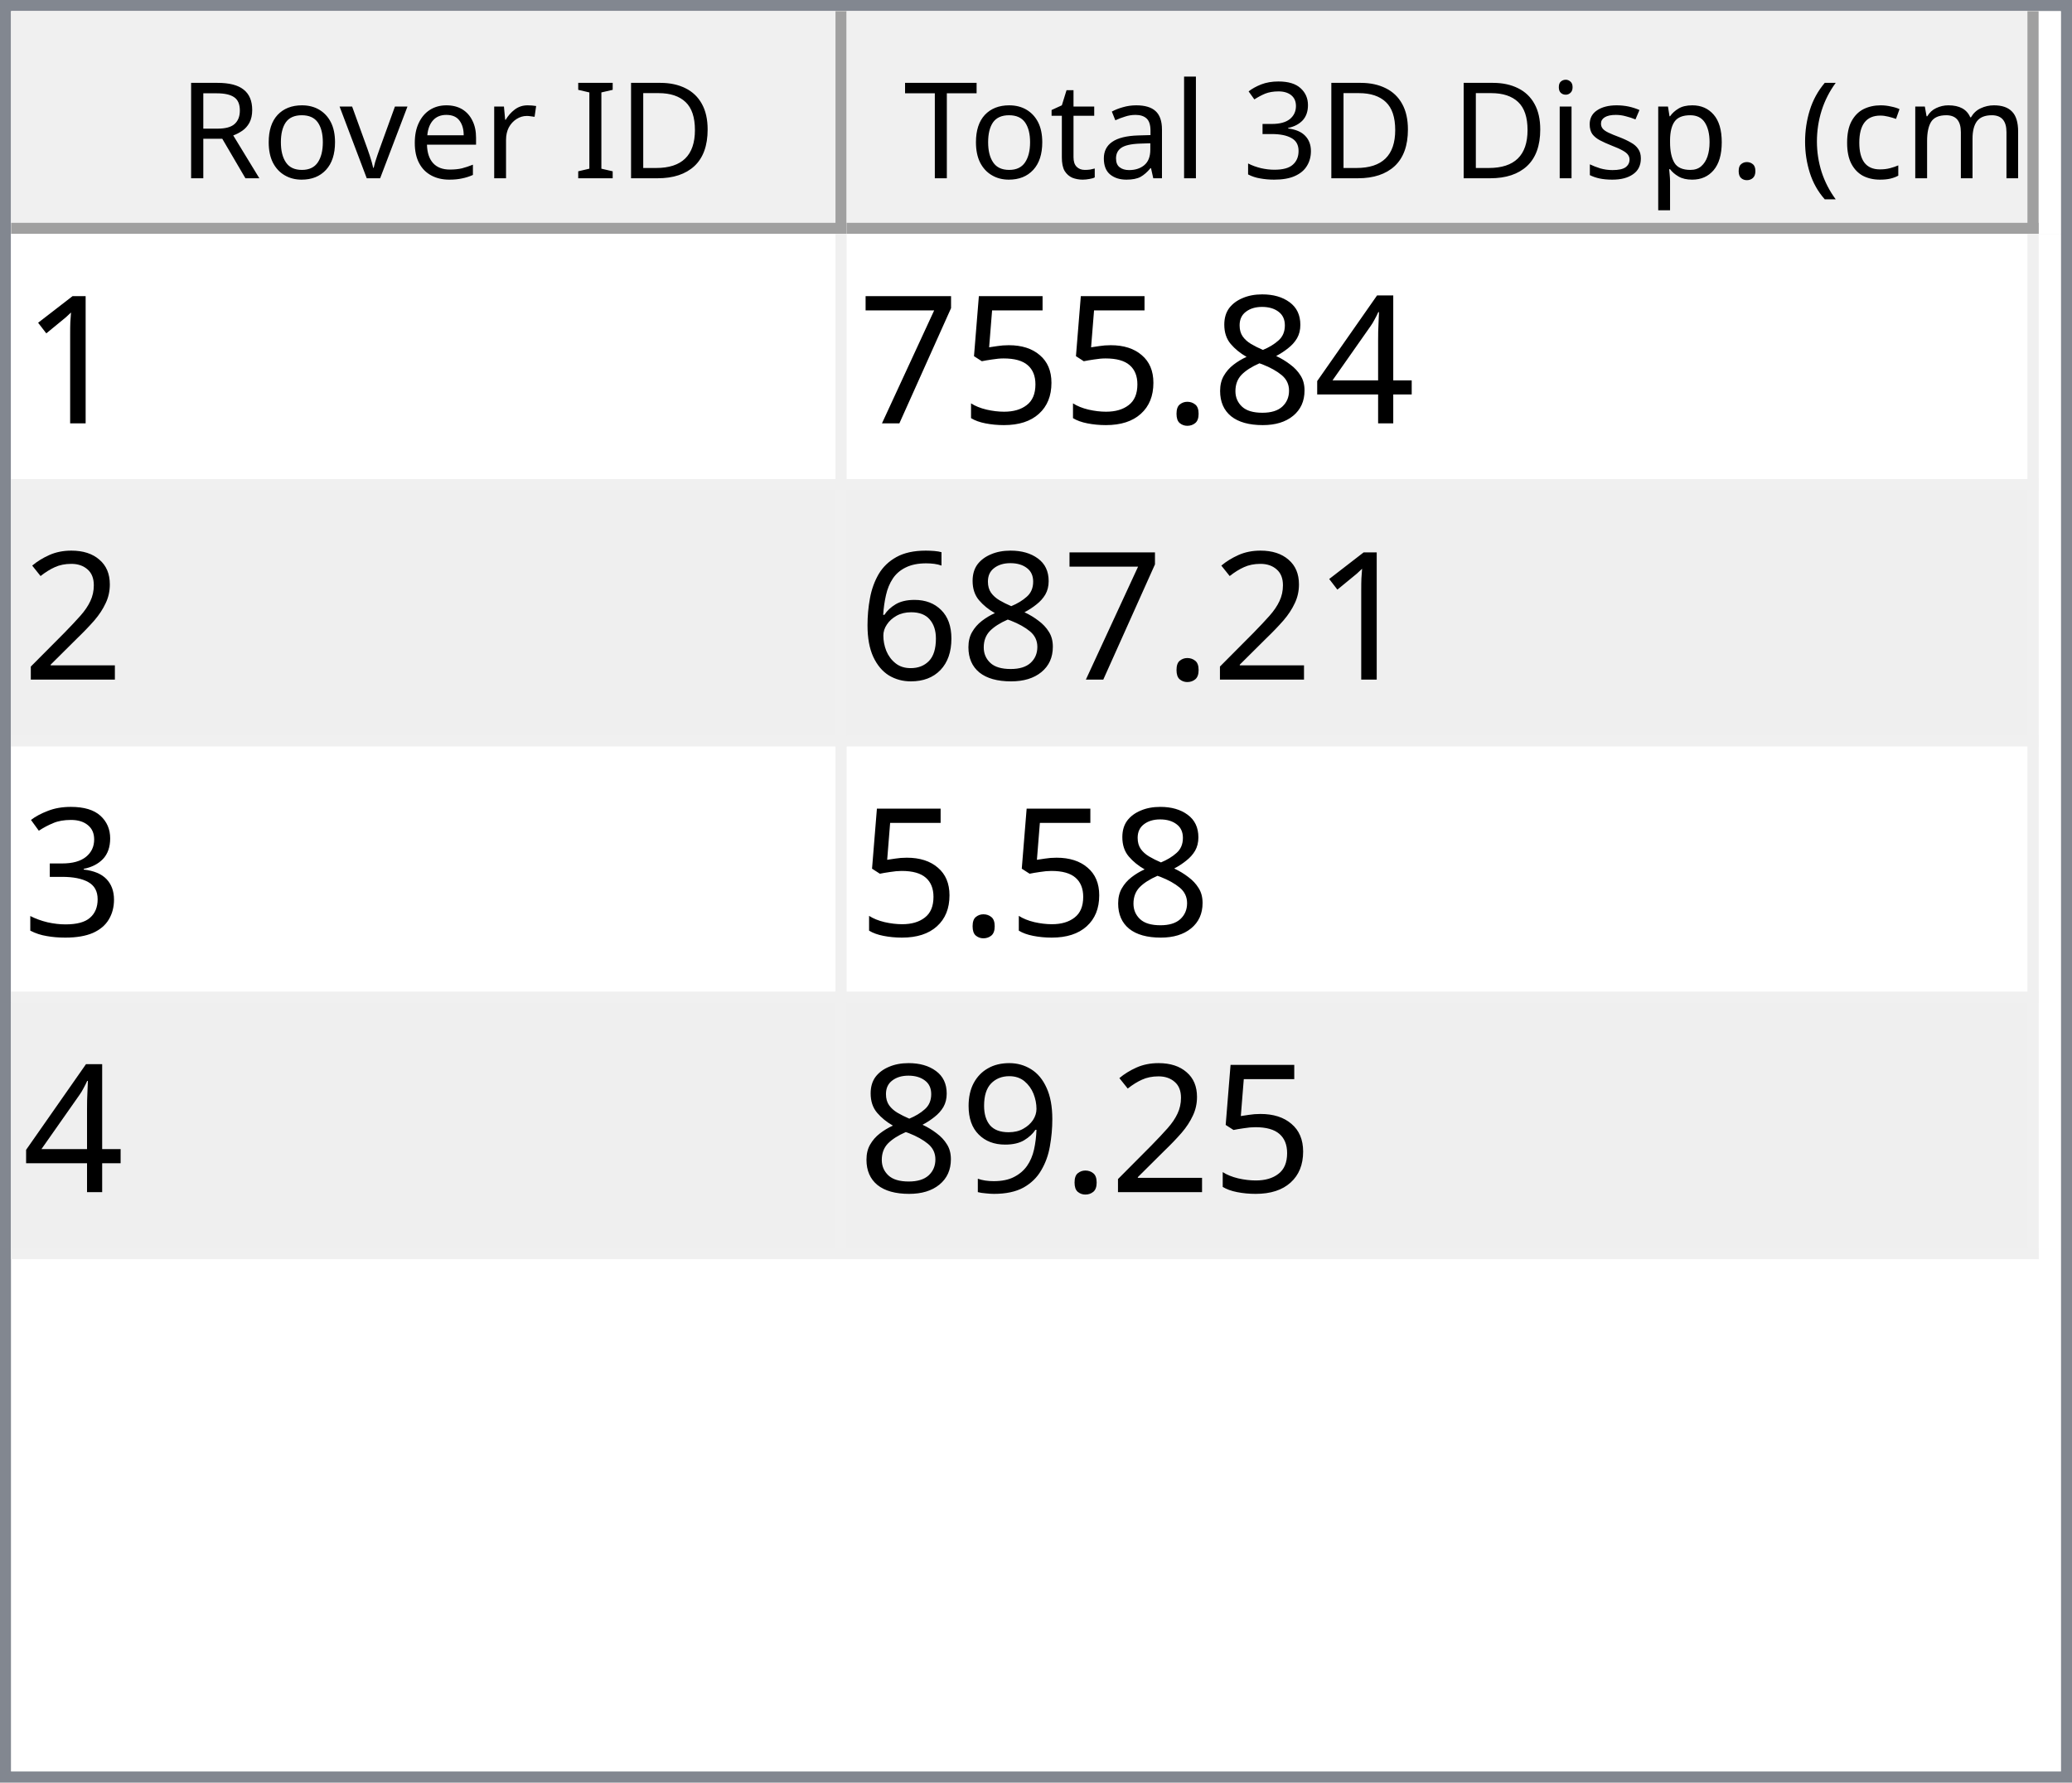
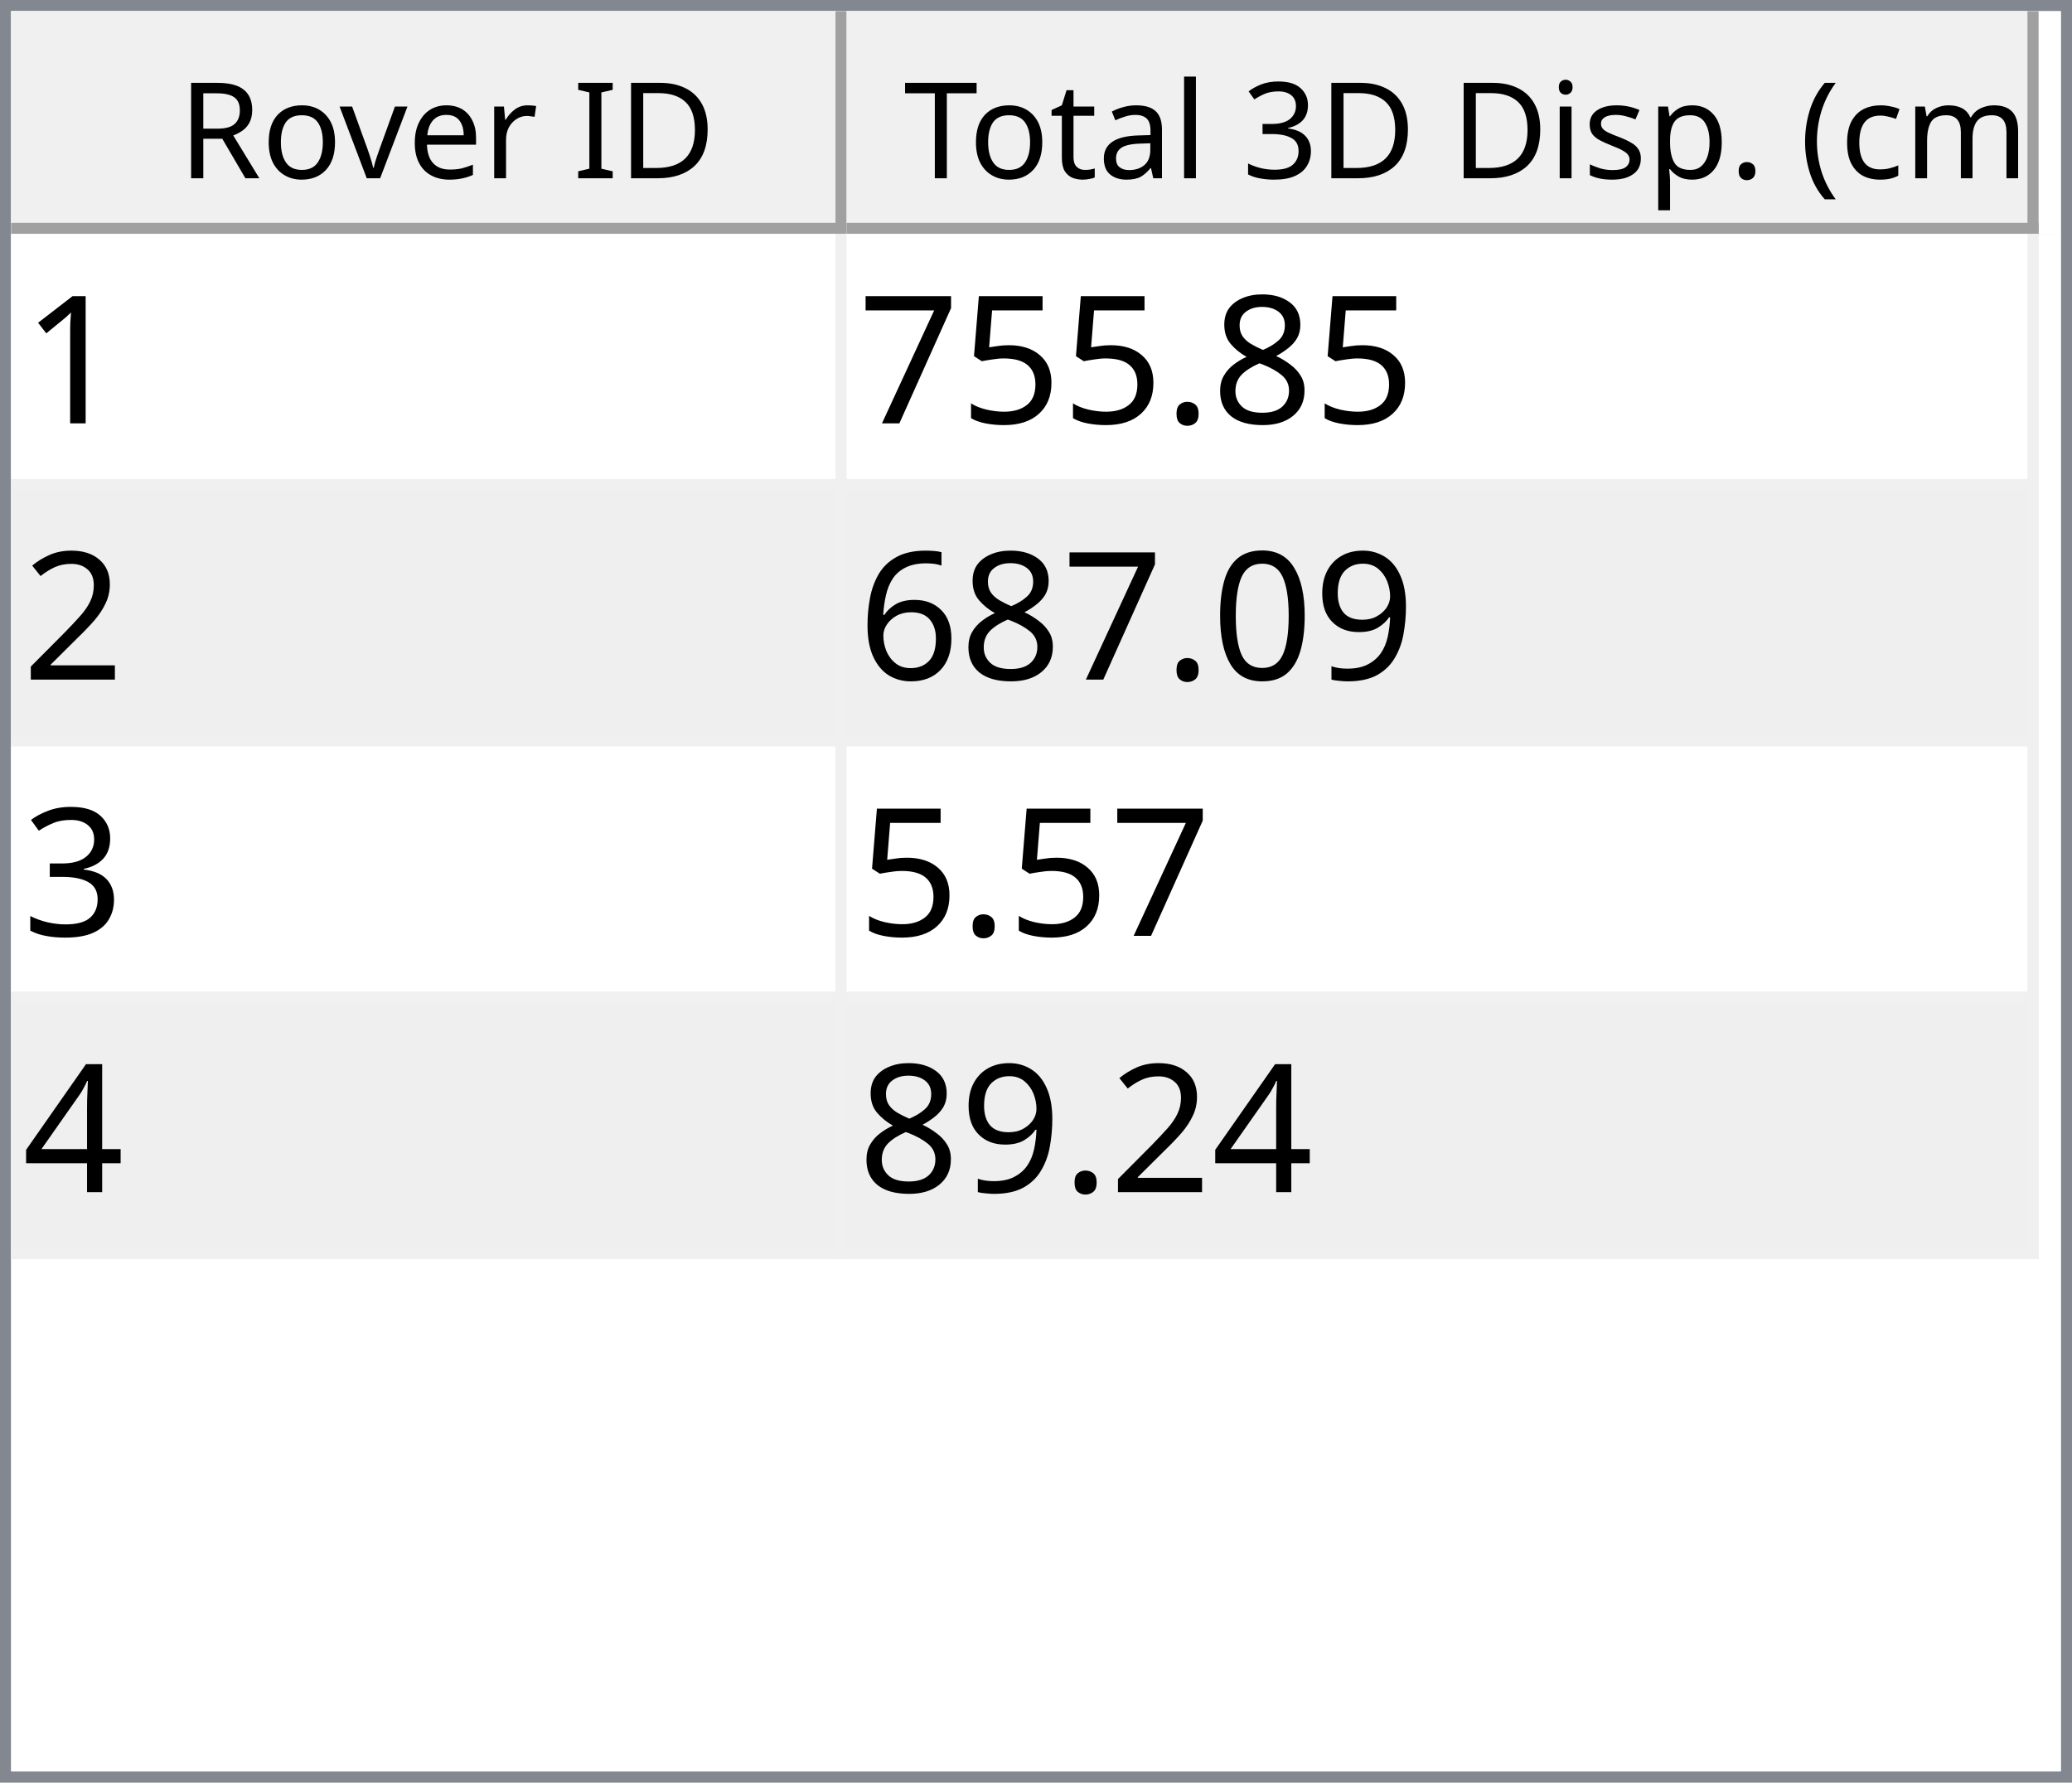
<svg xmlns="http://www.w3.org/2000/svg" style="fill-opacity:1; color-rendering:auto; color-interpolation:auto; text-rendering:auto; stroke:black; stroke-linecap:square; stroke-miterlimit:10; shape-rendering:auto; stroke-opacity:1; fill:black; stroke-dasharray:none; font-weight:normal; stroke-width:1; font-family:'Dialog'; font-style:normal; stroke-linejoin:miter; font-size:12px; stroke-dashoffset:0; image-rendering:auto;" width="186" height="160">
  <defs id="genericDefs" />
  <g>
    <defs id="defs1">
      <clipPath clipPathUnits="userSpaceOnUse" id="clipPath1">
        <path d="M0 0 L186 0 L186 160 L0 160 L0 0 Z" />
      </clipPath>
      <clipPath clipPathUnits="userSpaceOnUse" id="clipPath2">
        <path d="M0 0 L0 160 L186 160 L186 0 Z" />
      </clipPath>
      <clipPath clipPathUnits="userSpaceOnUse" id="clipPath3">
        <path d="M0 0 L0 20 L184 20 L184 0 Z" />
      </clipPath>
      <clipPath clipPathUnits="userSpaceOnUse" id="clipPath4">
        <path d="M0 0 L0 20 L75 20 L75 0 Z" />
      </clipPath>
      <clipPath clipPathUnits="userSpaceOnUse" id="clipPath5">
        <path d="M1 1 L1 19 L74 19 L74 1 Z" />
      </clipPath>
      <clipPath clipPathUnits="userSpaceOnUse" id="clipPath6">
        <path d="M0 0 L0 18 L73 18 L73 0 Z" />
      </clipPath>
      <clipPath clipPathUnits="userSpaceOnUse" id="clipPath7">
        <path d="M-0.5 -0.5 L-0.5 19.5 L74.5 19.5 L74.5 -0.5 Z" />
      </clipPath>
      <clipPath clipPathUnits="userSpaceOnUse" id="clipPath8">
        <path d="M0 0 L0 20 L107 20 L107 0 Z" />
      </clipPath>
      <clipPath clipPathUnits="userSpaceOnUse" id="clipPath9">
        <path d="M1 1 L1 19 L106 19 L106 1 Z" />
      </clipPath>
      <clipPath clipPathUnits="userSpaceOnUse" id="clipPath10">
        <path d="M0 0 L0 18 L105 18 L105 0 Z" />
      </clipPath>
      <clipPath clipPathUnits="userSpaceOnUse" id="clipPath11">
        <path d="M-0.5 -0.5 L-0.5 19.5 L106.5 19.5 L106.5 -0.5 Z" />
      </clipPath>
      <clipPath clipPathUnits="userSpaceOnUse" id="clipPath12">
        <path d="M0 0 L0 138 L184 138 L184 0 Z" />
      </clipPath>
      <clipPath clipPathUnits="userSpaceOnUse" id="clipPath13">
        <path d="M0 0 L0 92 L182 92 L182 0 Z" />
      </clipPath>
      <clipPath clipPathUnits="userSpaceOnUse" id="clipPath14">
        <path d="M-0.5 -0.5 L-0.5 91.5 L181.5 91.5 L181.5 -0.5 Z" />
      </clipPath>
      <clipPath clipPathUnits="userSpaceOnUse" id="clipPath15">
        <path d="M0 0 L0 22 L74 22 L74 0 Z" />
      </clipPath>
      <clipPath clipPathUnits="userSpaceOnUse" id="clipPath16">
        <path d="M0 0 L0 22 L106 22 L106 0 Z" />
      </clipPath>
      <font horiz-adv-x="64.551" id="font1">
        <font-face ascent="107.91" descent="25.098" units-per-em="100" style="font-style:normal; font-family:Segoe UI; font-weight:normal;" />
        <missing-glyph horiz-adv-x="64.551" d="M8.109 0 L8.109 68.266 L56.453 68.266 L56.453 0 L8.109 0 ZM15.328 7.234 L49.219 7.234 L49.219 61.031 L15.328 61.031 L15.328 7.234 Z" />
        <glyph unicode="D" horiz-adv-x="70.117" d="M9.188 0 L9.188 70.016 L28.516 70.016 Q65.531 70.016 65.531 35.891 Q65.531 19.672 55.25 9.836 Q44.969 0 27.734 0 L9.188 0 ZM17.391 62.594 L17.391 7.422 L27.828 7.422 Q41.609 7.422 49.273 14.797 Q56.938 22.172 56.938 35.688 Q56.938 62.594 28.328 62.594 L17.391 62.594 Z" />
        <glyph unicode="I" horiz-adv-x="26.611" d="M17.391 0 L9.188 0 L9.188 70.016 L17.391 70.016 L17.391 0 Z" />
        <glyph unicode=" " horiz-adv-x="27.393" d="" />
        <glyph unicode="r" horiz-adv-x="34.766" d="M34.188 41.891 Q32.078 43.5 28.125 43.5 Q23 43.5 19.555 38.672 Q16.109 33.844 16.109 25.484 L16.109 0 L8.109 0 L8.109 50 L16.109 50 L16.109 39.703 L16.312 39.703 Q18.016 44.969 21.531 47.922 Q25.047 50.875 29.391 50.875 Q32.516 50.875 34.188 50.203 L34.188 41.891 Z" />
        <glyph unicode="e" horiz-adv-x="52.295" d="M48.297 23 L12.984 23 Q13.188 14.656 17.484 10.109 Q21.781 5.562 29.297 5.562 Q37.75 5.562 44.828 11.141 L44.828 3.609 Q38.234 -1.172 27.391 -1.172 Q16.797 -1.172 10.742 5.641 Q4.688 12.453 4.688 24.812 Q4.688 36.469 11.305 43.82 Q17.922 51.172 27.734 51.172 Q37.547 51.172 42.922 44.828 Q48.297 38.484 48.297 27.203 L48.297 23 ZM40.094 29.781 Q40.047 36.719 36.75 40.578 Q33.453 44.438 27.594 44.438 Q21.922 44.438 17.969 40.383 Q14.016 36.328 13.094 29.781 L40.094 29.781 Z" />
        <glyph unicode="v" horiz-adv-x="47.9" d="M47.406 50 L27.484 0 L19.625 0 L0.688 50 L9.469 50 L22.172 13.672 Q23.578 9.672 23.922 6.688 L24.125 6.688 Q24.609 10.453 25.688 13.484 L38.969 50 L47.406 50 Z" />
        <glyph unicode="o" horiz-adv-x="58.594" d="M29 -1.172 Q17.922 -1.172 11.305 5.836 Q4.688 12.844 4.688 24.422 Q4.688 37.016 11.57 44.094 Q18.453 51.172 30.172 51.172 Q41.359 51.172 47.633 44.289 Q53.906 37.406 53.906 25.203 Q53.906 13.234 47.141 6.031 Q40.375 -1.172 29 -1.172 ZM29.594 44.438 Q21.875 44.438 17.383 39.188 Q12.891 33.938 12.891 24.703 Q12.891 15.828 17.43 10.695 Q21.969 5.562 29.594 5.562 Q37.359 5.562 41.531 10.594 Q45.703 15.625 45.703 24.906 Q45.703 34.281 41.531 39.359 Q37.359 44.438 29.594 44.438 Z" />
        <glyph unicode="R" horiz-adv-x="59.814" d="M59.375 0 L49.609 0 L37.891 19.625 Q36.281 22.359 34.766 24.289 Q33.25 26.219 31.664 27.438 Q30.078 28.656 28.25 29.219 Q26.422 29.781 24.125 29.781 L17.391 29.781 L17.391 0 L9.188 0 L9.188 70.016 L30.078 70.016 Q34.672 70.016 38.555 68.867 Q42.438 67.719 45.289 65.375 Q48.141 63.031 49.758 59.547 Q51.375 56.062 51.375 51.375 Q51.375 47.703 50.273 44.656 Q49.172 41.609 47.148 39.211 Q45.125 36.812 42.266 35.133 Q39.406 33.453 35.844 32.516 L35.844 32.328 Q37.594 31.547 38.891 30.547 Q40.188 29.547 41.359 28.18 Q42.531 26.812 43.68 25.078 Q44.828 23.344 46.234 21.047 L59.375 0 ZM17.391 62.594 L17.391 37.203 L28.516 37.203 Q31.594 37.203 34.203 38.133 Q36.812 39.062 38.719 40.797 Q40.625 42.531 41.703 45.047 Q42.781 47.562 42.781 50.688 Q42.781 56.297 39.141 59.445 Q35.5 62.594 28.609 62.594 L17.391 62.594 Z" />
        <glyph unicode=")" horiz-adv-x="30.176" d="M8.297 -15.922 L1.172 -15.922 Q16.406 2.344 16.406 26.812 Q16.406 51.469 1.078 70.016 L8.297 70.016 Q23.531 52.156 23.531 26.703 Q23.531 1.375 8.297 -15.922 Z" />
        <glyph unicode="m" horiz-adv-x="86.133" d="M79.109 0 L71.094 0 L71.094 28.719 Q71.094 37.016 68.531 40.727 Q65.969 44.438 59.906 44.438 Q54.781 44.438 51.195 39.75 Q47.609 35.062 47.609 28.516 L47.609 0 L39.594 0 L39.594 29.688 Q39.594 44.438 28.219 44.438 Q22.953 44.438 19.531 40.016 Q16.109 35.594 16.109 28.516 L16.109 0 L8.109 0 L8.109 50 L16.109 50 L16.109 42.094 L16.312 42.094 Q21.625 51.172 31.844 51.172 Q36.969 51.172 40.773 48.312 Q44.578 45.453 46 40.828 Q51.562 51.172 62.594 51.172 Q79.109 51.172 79.109 30.812 L79.109 0 Z" />
        <glyph unicode="c" horiz-adv-x="46.191" d="M42.188 2.297 Q36.422 -1.172 28.516 -1.172 Q17.828 -1.172 11.258 5.789 Q4.688 12.75 4.688 23.828 Q4.688 36.188 11.766 43.68 Q18.844 51.172 30.672 51.172 Q37.25 51.172 42.281 48.734 L42.281 40.531 Q36.719 44.438 30.375 44.438 Q22.703 44.438 17.797 38.945 Q12.891 33.453 12.891 24.516 Q12.891 15.719 17.508 10.641 Q22.125 5.562 29.891 5.562 Q36.422 5.562 42.188 9.906 L42.188 2.297 Z" />
        <glyph unicode="(" horiz-adv-x="30.176" d="M29.109 -15.922 L21.969 -15.922 Q6.844 1.375 6.844 26.703 Q6.844 52.156 21.969 70.016 L29.203 70.016 Q13.875 51.469 13.875 26.812 Q13.875 2.344 29.109 -15.922 Z" />
        <glyph unicode="." horiz-adv-x="21.68" d="M10.891 -1.078 Q8.641 -1.078 7.055 0.539 Q5.469 2.156 5.469 4.391 Q5.469 6.641 7.055 8.273 Q8.641 9.906 10.891 9.906 Q13.188 9.906 14.797 8.273 Q16.406 6.641 16.406 4.391 Q16.406 2.156 14.797 0.539 Q13.188 -1.078 10.891 -1.078 Z" />
        <glyph unicode="p" horiz-adv-x="58.789" d="M16.312 7.234 L16.109 7.234 L16.109 -23 L8.109 -23 L8.109 50 L16.109 50 L16.109 41.219 L16.312 41.219 Q22.219 51.172 33.594 51.172 Q43.266 51.172 48.688 44.461 Q54.109 37.75 54.109 26.469 Q54.109 13.922 48 6.375 Q41.891 -1.172 31.297 -1.172 Q21.578 -1.172 16.312 7.234 ZM16.109 27.391 L16.109 20.406 Q16.109 14.203 20.141 9.883 Q24.172 5.562 30.375 5.562 Q37.641 5.562 41.773 11.133 Q45.906 16.703 45.906 26.609 Q45.906 34.969 42.047 39.703 Q38.188 44.438 31.594 44.438 Q24.609 44.438 20.359 39.578 Q16.109 34.719 16.109 27.391 Z" />
        <glyph unicode="s" horiz-adv-x="42.432" d="M5.078 1.812 L5.078 10.406 Q11.625 5.562 19.484 5.562 Q30.031 5.562 30.031 12.594 Q30.031 14.594 29.125 15.992 Q28.219 17.391 26.68 18.461 Q25.141 19.531 23.07 20.383 Q21 21.234 18.609 22.172 Q15.281 23.484 12.766 24.828 Q10.25 26.172 8.57 27.859 Q6.891 29.547 6.031 31.695 Q5.172 33.844 5.172 36.719 Q5.172 40.234 6.789 42.945 Q8.406 45.656 11.086 47.484 Q13.766 49.312 17.211 50.242 Q20.656 51.172 24.312 51.172 Q30.812 51.172 35.938 48.922 L35.938 40.828 Q30.422 44.438 23.25 44.438 Q21 44.438 19.195 43.922 Q17.391 43.406 16.094 42.477 Q14.797 41.547 14.086 40.258 Q13.375 38.969 13.375 37.406 Q13.375 35.453 14.086 34.133 Q14.797 32.812 16.164 31.789 Q17.531 30.766 19.484 29.938 Q21.438 29.109 23.922 28.125 Q27.25 26.859 29.883 25.516 Q32.516 24.172 34.375 22.484 Q36.234 20.797 37.234 18.602 Q38.234 16.406 38.234 13.375 Q38.234 9.672 36.602 6.938 Q34.969 4.203 32.234 2.398 Q29.5 0.594 25.93 -0.289 Q22.359 -1.172 18.453 -1.172 Q10.75 -1.172 5.078 1.812 Z" />
        <glyph unicode="i" horiz-adv-x="24.219" d="M12.203 62.703 Q10.062 62.703 8.547 64.164 Q7.031 65.625 7.031 67.875 Q7.031 70.125 8.547 71.609 Q10.062 73.094 12.203 73.094 Q14.406 73.094 15.945 71.609 Q17.484 70.125 17.484 67.875 Q17.484 65.719 15.945 64.211 Q14.406 62.703 12.203 62.703 ZM16.109 0 L8.109 0 L8.109 50 L16.109 50 L16.109 0 Z" />
        <glyph unicode="3" horiz-adv-x="53.906" d="M46.531 19.828 Q46.531 15.094 44.75 11.211 Q42.969 7.328 39.719 4.57 Q36.469 1.812 31.93 0.297 Q27.391 -1.219 21.922 -1.219 Q11.922 -1.219 6 2.594 L6 11.188 Q13.094 5.609 22.219 5.609 Q25.875 5.609 28.828 6.539 Q31.781 7.469 33.906 9.227 Q36.031 10.984 37.18 13.477 Q38.328 15.969 38.328 19.094 Q38.328 32.812 18.797 32.812 L12.984 32.812 L12.984 39.594 L18.5 39.594 Q35.797 39.594 35.797 52.484 Q35.797 64.406 22.609 64.406 Q15.188 64.406 8.688 59.422 L8.688 67.188 Q15.375 71.188 24.609 71.188 Q29 71.188 32.57 69.969 Q36.141 68.75 38.68 66.555 Q41.219 64.359 42.609 61.281 Q44 58.203 44 54.5 Q44 40.672 30.031 36.719 L30.031 36.531 Q33.594 36.141 36.625 34.797 Q39.656 33.453 41.852 31.305 Q44.047 29.156 45.289 26.25 Q46.531 23.344 46.531 19.828 Z" />
        <glyph unicode="l" horiz-adv-x="24.219" d="M16.109 0 L8.109 0 L8.109 74.031 L16.109 74.031 L16.109 0 Z" />
        <glyph unicode="a" horiz-adv-x="50.879" d="M43.891 0 L35.891 0 L35.891 7.812 L35.688 7.812 Q30.469 -1.172 20.312 -1.172 Q12.844 -1.172 8.617 2.781 Q4.391 6.734 4.391 13.281 Q4.391 27.297 20.906 29.594 L35.891 31.688 Q35.891 44.438 25.594 44.438 Q16.547 44.438 9.281 38.281 L9.281 46.484 Q16.656 51.172 26.266 51.172 Q43.891 51.172 43.891 32.516 L43.891 0 ZM35.891 25.297 L23.828 23.641 Q18.266 22.859 15.43 20.875 Q12.594 18.891 12.594 13.875 Q12.594 10.203 15.211 7.883 Q17.828 5.562 22.172 5.562 Q28.125 5.562 32.008 9.742 Q35.891 13.922 35.891 20.312 L35.891 25.297 Z" />
        <glyph unicode="t" horiz-adv-x="33.887" d="M31.297 0.484 Q28.469 -1.078 23.828 -1.078 Q10.688 -1.078 10.688 13.578 L10.688 43.172 L2.094 43.172 L2.094 50 L10.688 50 L10.688 62.203 L18.703 64.797 L18.703 50 L31.297 50 L31.297 43.172 L18.703 43.172 L18.703 14.984 Q18.703 9.969 20.414 7.82 Q22.125 5.672 26.078 5.672 Q29.109 5.672 31.297 7.328 L31.297 0.484 Z" />
        <glyph unicode="T" horiz-adv-x="52.393" d="M50.594 62.594 L30.375 62.594 L30.375 0 L22.172 0 L22.172 62.594 L2 62.594 L2 70.016 L50.594 70.016 L50.594 62.594 Z" />
      </font>
      <font horiz-adv-x="75.0" id="font2">
        <font-face ascent="100.537" descent="21.973" units-per-em="100" style="font-style:normal; font-family:sans-serif; font-weight:normal;" />
        <missing-glyph horiz-adv-x="75.0" d="M12.5 0 L12.5 62.5 L62.5 62.5 L62.5 0 L12.5 0 ZM14.062 1.562 L60.938 1.562 L60.938 60.938 L14.062 60.938 L14.062 1.562 Z" />
        <glyph unicode="1" horiz-adv-x="55.615" d="M37.25 0 L28.469 0 L28.469 56 Q25.297 52.984 20.141 49.953 Q14.984 46.922 10.891 45.406 L10.891 53.906 Q18.266 57.375 23.781 62.305 Q29.297 67.234 31.594 71.875 L37.25 71.875 L37.25 0 Z" />
-         <glyph unicode="4" horiz-adv-x="55.615" d="M32.328 0 L32.328 17.141 L1.266 17.141 L1.266 25.203 L33.938 71.578 L41.109 71.578 L41.109 25.203 L50.781 25.203 L50.781 17.141 L41.109 17.141 L41.109 0 L32.328 0 ZM32.328 25.203 L32.328 57.469 L9.906 25.203 L32.328 25.203 Z" />
        <glyph unicode="8" horiz-adv-x="55.615" d="M17.672 38.812 Q12.203 40.828 9.57 44.539 Q6.938 48.25 6.938 53.422 Q6.938 61.234 12.555 66.555 Q18.172 71.875 27.484 71.875 Q36.859 71.875 42.578 66.43 Q48.297 60.984 48.297 53.172 Q48.297 48.188 45.68 44.508 Q43.062 40.828 37.75 38.812 Q44.344 36.672 47.781 31.883 Q51.219 27.094 51.219 20.453 Q51.219 11.281 44.727 5.031 Q38.234 -1.219 27.641 -1.219 Q17.047 -1.219 10.547 5.055 Q4.047 11.328 4.047 20.703 Q4.047 27.688 7.594 32.398 Q11.141 37.109 17.672 38.812 ZM15.922 53.719 Q15.922 48.641 19.195 45.414 Q22.469 42.188 27.688 42.188 Q32.766 42.188 36.016 45.383 Q39.266 48.578 39.266 53.219 Q39.266 58.062 35.914 61.359 Q32.562 64.656 27.594 64.656 Q22.562 64.656 19.242 61.43 Q15.922 58.203 15.922 53.719 ZM13.094 20.656 Q13.094 16.891 14.875 13.375 Q16.656 9.859 20.172 7.93 Q23.688 6 27.734 6 Q34.031 6 38.133 10.055 Q42.234 14.109 42.234 20.359 Q42.234 26.703 38.016 30.859 Q33.797 35.016 27.438 35.016 Q21.234 35.016 17.164 30.914 Q13.094 26.812 13.094 20.656 Z" />
        <glyph unicode="." horiz-adv-x="27.783" d="M9.078 0 L9.078 10.016 L19.094 10.016 L19.094 0 L9.078 0 Z" />
        <glyph unicode="5" horiz-adv-x="55.615" d="M4.156 18.75 L13.375 19.531 Q14.406 12.797 18.141 9.398 Q21.875 6 27.156 6 Q33.5 6 37.891 10.789 Q42.281 15.578 42.281 23.484 Q42.281 31 38.062 35.352 Q33.844 39.703 27 39.703 Q22.75 39.703 19.336 37.773 Q15.922 35.844 13.969 32.766 L5.719 33.844 L12.641 70.609 L48.25 70.609 L48.25 62.203 L19.672 62.203 L15.828 42.969 Q22.266 47.469 29.344 47.469 Q38.719 47.469 45.164 40.969 Q51.609 34.469 51.609 24.266 Q51.609 14.547 45.953 7.469 Q39.062 -1.219 27.156 -1.219 Q17.391 -1.219 11.211 4.25 Q5.031 9.719 4.156 18.75 Z" />
        <glyph unicode="7" horiz-adv-x="55.615" d="M4.734 62.203 L4.734 70.656 L51.078 70.656 L51.078 63.812 Q44.234 56.547 37.523 44.484 Q30.812 32.422 27.156 19.672 Q24.516 10.688 23.781 0 L14.75 0 Q14.891 8.453 18.062 20.414 Q21.234 32.375 27.172 43.484 Q33.109 54.594 39.797 62.203 L4.734 62.203 Z" />
        <glyph unicode="2" horiz-adv-x="55.615" d="M50.344 8.453 L50.344 0 L3.031 0 Q2.938 3.172 4.047 6.109 Q5.859 10.938 9.836 15.625 Q13.812 20.312 21.344 26.469 Q33.016 36.031 37.117 41.625 Q41.219 47.219 41.219 52.203 Q41.219 57.422 37.477 61.008 Q33.734 64.594 27.734 64.594 Q21.391 64.594 17.578 60.789 Q13.766 56.984 13.719 50.25 L4.688 51.172 Q5.609 61.281 11.664 66.578 Q17.719 71.875 27.938 71.875 Q38.234 71.875 44.242 66.164 Q50.25 60.453 50.25 52 Q50.25 47.703 48.492 43.555 Q46.734 39.406 42.656 34.812 Q38.578 30.219 29.109 22.219 Q21.188 15.578 18.945 13.211 Q16.703 10.844 15.234 8.453 L50.344 8.453 Z" />
+         <glyph unicode="9" horiz-adv-x="55.615" d="M5.469 16.547 L13.922 17.328 Q14.984 11.375 18.016 8.688 Q21.047 6 25.781 6 Q29.828 6 32.883 7.859 Q35.938 9.719 37.891 12.82 Q39.844 15.922 41.164 21.195 Q42.484 26.469 42.484 31.938 Q42.484 32.516 42.438 33.688 Q39.797 29.5 35.234 26.883 Q30.672 24.266 25.344 24.266 Q16.453 24.266 10.305 30.711 Q4.156 37.156 4.156 47.703 Q4.156 58.594 10.578 65.234 Q17 71.875 26.656 71.875 Q33.641 71.875 39.43 68.117 Q45.219 64.359 48.219 57.398 Q51.219 50.438 51.219 37.25 Q51.219 23.531 48.242 15.406 Q45.266 7.281 39.383 3.031 Q33.5 -1.219 25.594 -1.219 Q17.188 -1.219 11.867 3.445 Q6.547 8.109 5.469 16.547 ZM41.453 48.141 Q41.453 55.719 37.43 60.156 Q33.406 64.594 27.734 64.594 Q21.875 64.594 17.531 59.812 Q13.188 55.031 13.188 47.406 Q13.188 40.578 17.312 36.305 Q21.438 32.031 27.484 32.031 Q33.594 32.031 37.523 36.305 Q41.453 40.578 41.453 48.141 Z" />
+         <glyph unicode="0" horiz-adv-x="55.615" d="M4.156 35.297 Q4.156 48 6.766 55.742 Q9.375 63.484 14.523 67.68 Q19.672 71.875 27.484 71.875 Q33.25 71.875 37.594 69.555 Q41.938 67.234 44.773 62.867 Q47.609 58.5 49.219 52.227 Q50.828 45.953 50.828 35.297 Q50.828 22.703 48.242 14.969 Q45.656 7.234 40.508 3.008 Q35.359 -1.219 27.484 -1.219 Q17.141 -1.219 11.234 6.203 Q4.156 15.141 4.156 35.297 ZM13.188 35.297 Q13.188 17.672 17.312 11.836 Q21.438 6 27.484 6 Q33.547 6 37.672 11.859 Q41.797 17.719 41.797 35.297 Q41.797 52.984 37.672 58.789 Q33.547 64.594 27.391 64.594 Q21.344 64.594 17.719 59.469 Q13.188 52.938 13.188 35.297 Z" />
        <glyph unicode="6" horiz-adv-x="55.615" d="M49.75 54.047 L41.016 53.375 Q39.844 58.547 37.703 60.891 Q34.125 64.656 28.906 64.656 Q24.703 64.656 21.531 62.312 Q17.391 59.281 14.992 53.469 Q12.594 47.656 12.5 36.922 Q15.672 41.75 20.266 44.094 Q24.859 46.438 29.891 46.438 Q38.672 46.438 44.852 39.969 Q51.031 33.5 51.031 23.25 Q51.031 16.5 48.125 10.719 Q45.219 4.938 40.141 1.859 Q35.062 -1.219 28.609 -1.219 Q17.625 -1.219 10.695 6.859 Q3.766 14.938 3.766 33.5 Q3.766 54.25 11.422 63.672 Q18.109 71.875 29.438 71.875 Q37.891 71.875 43.289 67.141 Q48.688 62.406 49.75 54.047 ZM13.875 23.188 Q13.875 18.656 15.797 14.508 Q17.719 10.359 21.188 8.18 Q24.656 6 28.469 6 Q34.031 6 38.039 10.492 Q42.047 14.984 42.047 22.703 Q42.047 30.125 38.086 34.398 Q34.125 38.672 28.125 38.672 Q22.172 38.672 18.023 34.398 Q13.875 30.125 13.875 23.188 Z" />
        <glyph unicode="3" horiz-adv-x="55.615" d="M4.203 18.891 L12.984 20.062 Q14.5 12.594 18.141 9.297 Q21.781 6 27 6 Q33.203 6 37.477 10.297 Q41.75 14.594 41.75 20.953 Q41.75 27 37.797 30.93 Q33.844 34.859 27.734 34.859 Q25.25 34.859 21.531 33.891 L22.516 41.609 Q23.391 41.5 23.922 41.5 Q29.547 41.5 34.039 44.43 Q38.531 47.359 38.531 53.469 Q38.531 58.297 35.258 61.477 Q31.984 64.656 26.812 64.656 Q21.688 64.656 18.266 61.43 Q14.844 58.203 13.875 51.766 L5.078 53.328 Q6.688 62.156 12.398 67.016 Q18.109 71.875 26.609 71.875 Q32.469 71.875 37.398 69.359 Q42.328 66.844 44.945 62.5 Q47.562 58.156 47.562 53.266 Q47.562 48.641 45.07 44.828 Q42.578 41.016 37.703 38.766 Q44.047 37.312 47.562 32.695 Q51.078 28.078 51.078 21.141 Q51.078 11.766 44.242 5.25 Q37.406 -1.266 26.953 -1.266 Q17.531 -1.266 11.305 4.352 Q5.078 9.969 4.203 18.891 Z" />
-         <glyph unicode="9" horiz-adv-x="55.615" d="M5.469 16.547 L13.922 17.328 Q14.984 11.375 18.016 8.688 Q21.047 6 25.781 6 Q29.828 6 32.883 7.859 Q35.938 9.719 37.891 12.82 Q39.844 15.922 41.164 21.195 Q42.484 26.469 42.484 31.938 Q42.484 32.516 42.438 33.688 Q39.797 29.5 35.234 26.883 Q30.672 24.266 25.344 24.266 Q16.453 24.266 10.305 30.711 Q4.156 37.156 4.156 47.703 Q4.156 58.594 10.578 65.234 Q17 71.875 26.656 71.875 Q33.641 71.875 39.43 68.117 Q45.219 64.359 48.219 57.398 Q51.219 50.438 51.219 37.25 Q51.219 23.531 48.242 15.406 Q45.266 7.281 39.383 3.031 Q33.5 -1.219 25.594 -1.219 Q17.188 -1.219 11.867 3.445 Q6.547 8.109 5.469 16.547 ZM41.453 48.141 Q41.453 55.719 37.43 60.156 Q33.406 64.594 27.734 64.594 Q21.875 64.594 17.531 59.812 Q13.188 55.031 13.188 47.406 Q13.188 40.578 17.312 36.305 Q21.438 32.031 27.484 32.031 Q33.594 32.031 37.523 36.305 Q41.453 40.578 41.453 48.141 Z" />
+         <glyph unicode="4" horiz-adv-x="55.615" d="M32.328 0 L32.328 17.141 L1.266 17.141 L1.266 25.203 L33.938 71.578 L41.109 71.578 L41.109 25.203 L50.781 25.203 L50.781 17.141 L41.109 17.141 L41.109 0 L32.328 0 ZM32.328 25.203 L32.328 57.469 L9.906 25.203 L32.328 25.203 Z" />
      </font>
    </defs>
    <g style="fill:white; stroke:white;">
      <rect x="0" y="0" width="186" style="clip-path:url(#clipPath1); stroke:none;" height="160" />
    </g>
    <g style="fill:white; text-rendering:optimizeSpeed; color-rendering:optimizeSpeed; image-rendering:optimizeSpeed; shape-rendering:crispEdges; stroke:white; color-interpolation:sRGB;">
      <rect x="0" width="186" height="160" y="0" style="stroke:none;" />
      <path style="stroke:none;" d="M0 160 L186 160 L186 0 L0 0 Z" />
    </g>
    <g style="fill:rgb(240,240,240); font-family:'Segoe UI'; stroke:rgb(240,240,240);">
      <rect x="0" y="0" width="186" style="clip-path:url(#clipPath2); stroke:none;" height="160" />
    </g>
    <g style="fill:rgb(130,135,144); font-family:'Segoe UI'; stroke:rgb(130,135,144);">
      <path d="M0 0 L186 0 L186 160 L0 160 L0 0 ZM1 1 L185 1 L185 159 L1 159 L1 1 Z" style="fill-rule:evenodd; clip-path:url(#clipPath2); stroke:none;" />
    </g>
    <g style="fill:white; font-family:'Segoe UI'; stroke:white;" transform="translate(1,1)">
      <rect x="0" y="0" width="184" style="clip-path:url(#clipPath3); stroke:none;" height="20" />
    </g>
    <g style="fill:rgb(240,240,240); font-family:'Segoe UI'; stroke:rgb(240,240,240);" transform="translate(1,1)">
      <rect x="0" y="0" width="75" style="clip-path:url(#clipPath4); stroke:none;" height="20" />
    </g>
    <g style="font-family:'Segoe UI';" transform="translate(2,2)">
      <text x="14" xml:space="preserve" y="14" style="clip-path:url(#clipPath6); stroke:none;">Rover ID</text>
    </g>
    <g style="fill:rgb(160,160,160); font-family:'Segoe UI'; stroke:rgb(160,160,160); stroke-linejoin:bevel;" transform="translate(1.5,1.5)">
      <line x1="74" x2="74" y1="0" style="fill:none; clip-path:url(#clipPath7);" y2="19" />
    </g>
    <g style="fill:rgb(160,160,160); font-family:'Segoe UI'; stroke:rgb(160,160,160); stroke-linejoin:bevel;" transform="matrix(1,0,0,1,1,1) translate(0.5,0.5)">
      <line x1="0" x2="74" y1="19" style="fill:none; clip-path:url(#clipPath7);" y2="19" />
    </g>
    <g style="fill:rgb(240,240,240); font-family:'Segoe UI'; stroke:rgb(240,240,240);" transform="translate(76,1)">
      <rect x="0" y="0" width="107" style="clip-path:url(#clipPath8); stroke:none;" height="20" />
    </g>
    <g style="font-family:'Segoe UI';" transform="translate(77,2)">
      <text x="1" xml:space="preserve" y="14" style="clip-path:url(#clipPath10); stroke:none;"> Total 3D Disp. (cm)</text>
    </g>
    <g style="fill:rgb(160,160,160); font-family:'Segoe UI'; stroke:rgb(160,160,160); stroke-linejoin:bevel;" transform="translate(76.5,1.5)">
      <line x1="106" x2="106" y1="0" style="fill:none; clip-path:url(#clipPath11);" y2="19" />
    </g>
    <g style="fill:rgb(160,160,160); font-family:'Segoe UI'; stroke:rgb(160,160,160); stroke-linejoin:bevel;" transform="matrix(1,0,0,1,76,1) translate(0.5,0.5)">
      <line x1="0" x2="106" y1="19" style="fill:none; clip-path:url(#clipPath11);" y2="19" />
    </g>
    <g style="fill:white; font-family:'Segoe UI'; stroke:white;" transform="translate(1,21)">
      <rect x="0" y="0" width="184" style="clip-path:url(#clipPath12); stroke:none;" height="138" />
    </g>
    <g style="fill:rgb(240,240,240); font-size:16px; font-family:sans-serif; stroke:rgb(240,240,240);" transform="translate(1,21)">
      <rect x="0" y="0" width="182" style="clip-path:url(#clipPath13); stroke:none;" height="92" />
      <line transform="translate(0.5,0.5)" x1="0" x2="181" y1="22" style="clip-path:url(#clipPath14); fill:none; stroke-linejoin:bevel;" y2="22" />
    </g>
    <g transform="matrix(1,0,0,1,1,21) translate(0.5,0.5)" style="fill:rgb(240,240,240); font-size:16px; font-family:sans-serif; stroke:rgb(240,240,240); stroke-linejoin:bevel;">
      <line x1="0" x2="181" y1="45" style="fill:none; clip-path:url(#clipPath14);" y2="45" />
    </g>
    <g transform="matrix(1,0,0,1,1,21) translate(0.5,0.5)" style="fill:rgb(240,240,240); font-size:16px; font-family:sans-serif; stroke:rgb(240,240,240); stroke-linejoin:bevel;">
      <line x1="0" x2="181" y1="68" style="fill:none; clip-path:url(#clipPath14);" y2="68" />
    </g>
    <g transform="matrix(1,0,0,1,1,21) translate(0.5,0.5)" style="fill:rgb(240,240,240); font-size:16px; font-family:sans-serif; stroke:rgb(240,240,240); stroke-linejoin:bevel;">
      <line x1="0" x2="181" y1="91" style="fill:none; clip-path:url(#clipPath14);" y2="91" />
    </g>
    <g transform="matrix(1,0,0,1,1,21) translate(0.5,0.5)" style="fill:rgb(240,240,240); font-size:16px; font-family:sans-serif; stroke:rgb(240,240,240); stroke-linejoin:bevel;">
      <line x1="74" x2="74" y1="0" style="fill:none; clip-path:url(#clipPath14);" y2="91" />
    </g>
    <g transform="matrix(1,0,0,1,1,21) translate(0.5,0.5)" style="fill:rgb(240,240,240); font-size:16px; font-family:sans-serif; stroke:rgb(240,240,240); stroke-linejoin:bevel;">
      <line x1="181" x2="181" y1="0" style="fill:none; clip-path:url(#clipPath14);" y2="91" />
    </g>
    <g style="fill:white; font-size:16px; font-family:sans-serif; stroke:white;" transform="matrix(1,0,0,1,1,21)">
      <rect x="0" y="0" width="74" style="clip-path:url(#clipPath15); stroke:none;" height="22" />
      <text x="1" y="17" style="fill:black; clip-path:url(#clipPath15); stroke:none;" xml:space="preserve">1</text>
    </g>
    <g style="fill:white; font-size:16px; font-family:sans-serif; stroke:white;" transform="matrix(1,0,0,1,1,21) translate(75,0)">
      <rect x="0" y="0" width="106" style="clip-path:url(#clipPath16); stroke:none;" height="22" />
-       <text x="1" y="17" style="fill:black; clip-path:url(#clipPath16); stroke:none;" xml:space="preserve">755.84</text>
+       <text x="1" y="17" style="fill:black; clip-path:url(#clipPath16); stroke:none;" xml:space="preserve">755.85</text>
    </g>
    <g style="fill:rgb(239,239,239); font-size:16px; font-family:sans-serif; stroke:rgb(239,239,239);" transform="matrix(1,0,0,1,1,21) translate(0,23)">
      <rect x="0" y="0" width="74" style="clip-path:url(#clipPath15); stroke:none;" height="22" />
      <text x="1" y="17" style="fill:black; clip-path:url(#clipPath15); stroke:none;" xml:space="preserve">2</text>
    </g>
    <g style="fill:rgb(239,239,239); font-size:16px; font-family:sans-serif; stroke:rgb(239,239,239);" transform="matrix(1,0,0,1,1,21) translate(75,23)">
      <rect x="0" y="0" width="106" style="clip-path:url(#clipPath16); stroke:none;" height="22" />
-       <text x="1" y="17" style="fill:black; clip-path:url(#clipPath16); stroke:none;" xml:space="preserve">687.21</text>
+       <text x="1" y="17" style="fill:black; clip-path:url(#clipPath16); stroke:none;" xml:space="preserve">687.09</text>
    </g>
    <g style="fill:white; font-size:16px; font-family:sans-serif; stroke:white;" transform="matrix(1,0,0,1,1,21) translate(0,46)">
      <rect x="0" y="0" width="74" style="clip-path:url(#clipPath15); stroke:none;" height="22" />
      <text x="1" y="17" style="fill:black; clip-path:url(#clipPath15); stroke:none;" xml:space="preserve">3</text>
    </g>
    <g style="fill:white; font-size:16px; font-family:sans-serif; stroke:white;" transform="matrix(1,0,0,1,1,21) translate(75,46)">
      <rect x="0" y="0" width="106" style="clip-path:url(#clipPath16); stroke:none;" height="22" />
-       <text x="1" y="17" style="fill:black; clip-path:url(#clipPath16); stroke:none;" xml:space="preserve">5.58</text>
+       <text x="1" y="17" style="fill:black; clip-path:url(#clipPath16); stroke:none;" xml:space="preserve">5.57</text>
    </g>
    <g style="fill:rgb(239,239,239); font-size:16px; font-family:sans-serif; stroke:rgb(239,239,239);" transform="matrix(1,0,0,1,1,21) translate(0,69)">
      <rect x="0" y="0" width="74" style="clip-path:url(#clipPath15); stroke:none;" height="22" />
      <text x="1" y="17" style="fill:black; clip-path:url(#clipPath15); stroke:none;" xml:space="preserve">4</text>
    </g>
    <g style="fill:rgb(239,239,239); font-size:16px; font-family:sans-serif; stroke:rgb(239,239,239);" transform="matrix(1,0,0,1,1,21) translate(75,69)">
      <rect x="0" y="0" width="106" style="clip-path:url(#clipPath16); stroke:none;" height="22" />
-       <text x="1" y="17" style="fill:black; clip-path:url(#clipPath16); stroke:none;" xml:space="preserve">89.25</text>
+       <text x="1" y="17" style="fill:black; clip-path:url(#clipPath16); stroke:none;" xml:space="preserve">89.24</text>
    </g>
  </g>
</svg>
